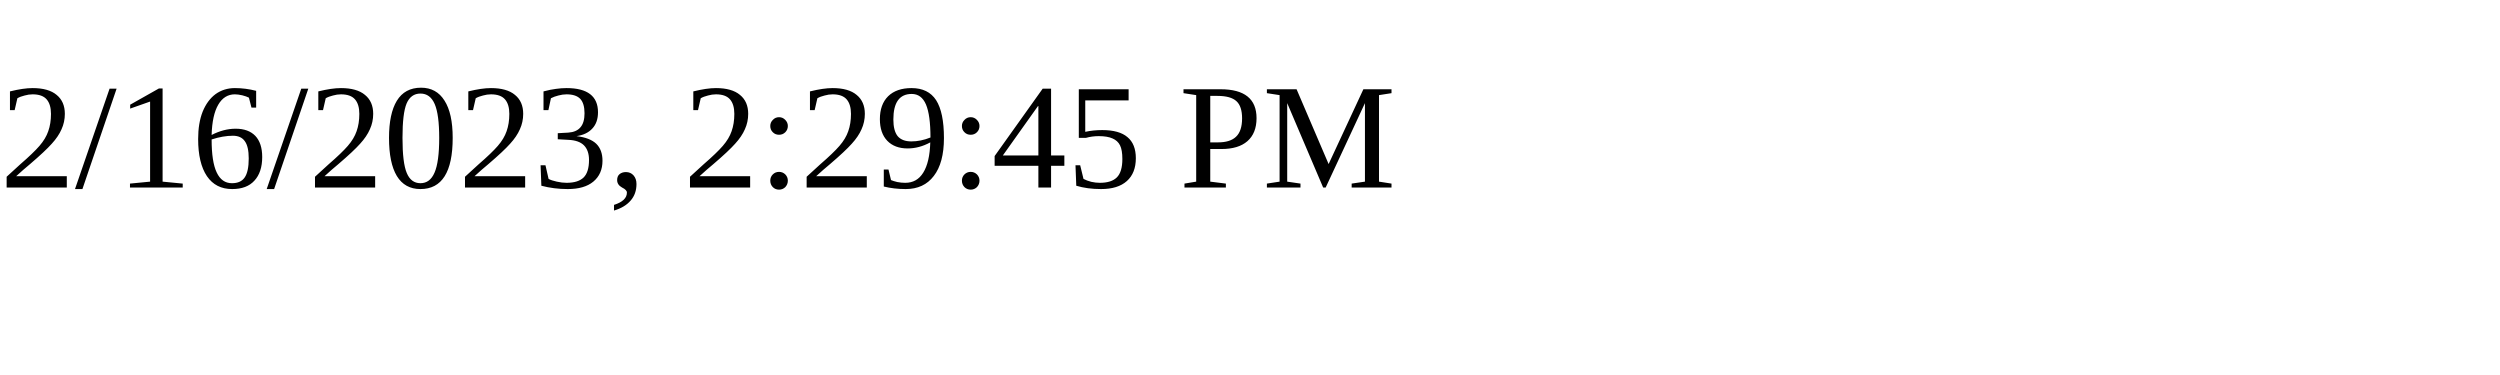
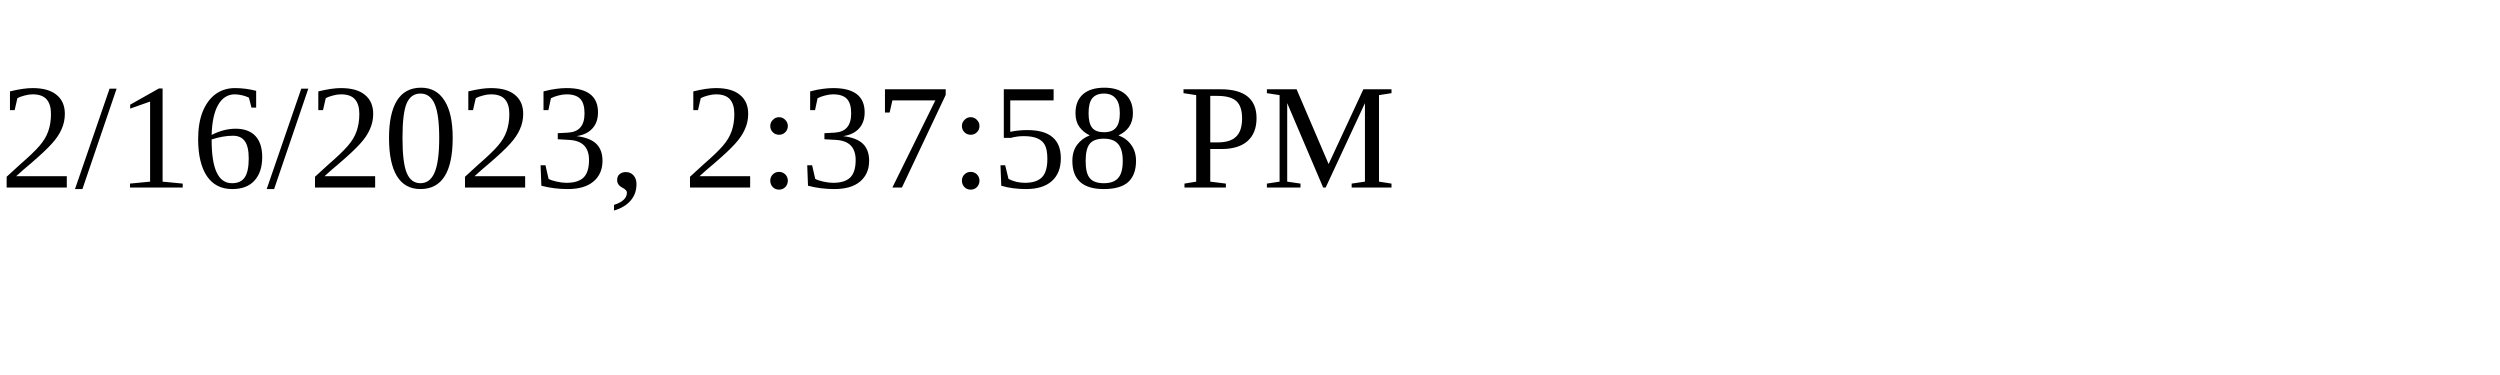
<svg xmlns="http://www.w3.org/2000/svg" height="30" width="200">
-   <text x="0" y="15">2/16/2023, 2:29:45 PM</text>
+   <text x="0" y="15">2/16/2023, 2:37:58 PM</text>
</svg>
